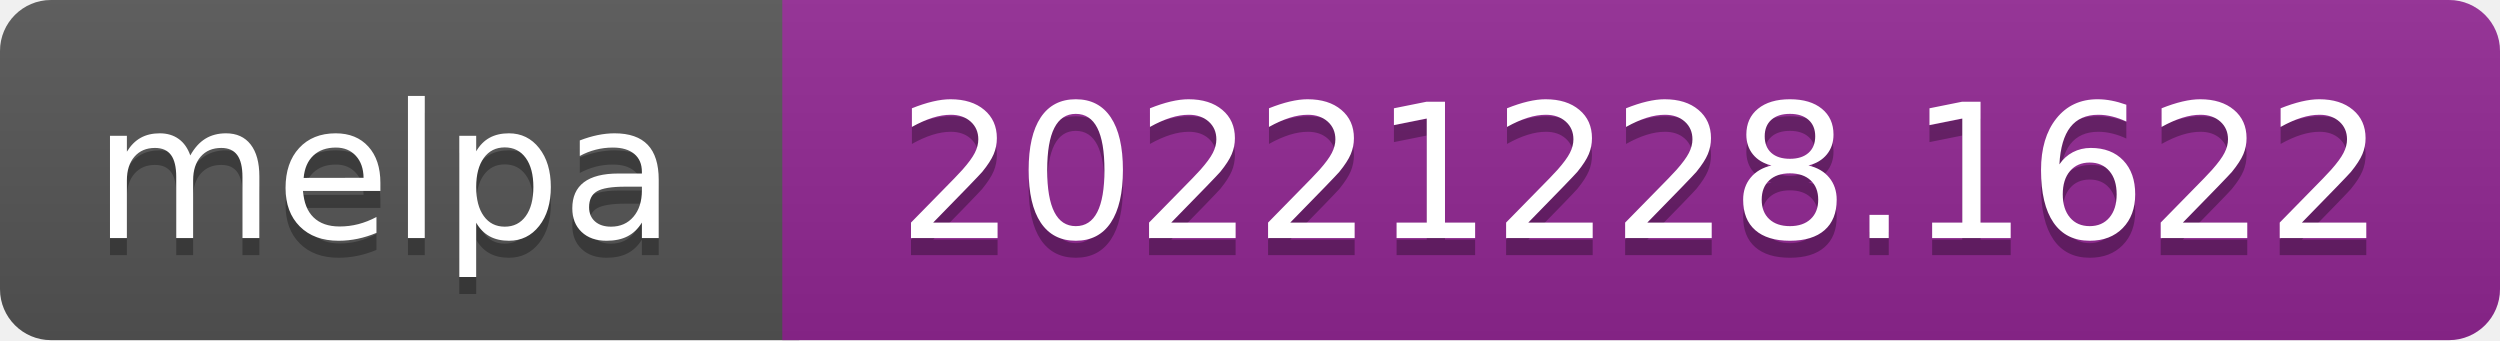
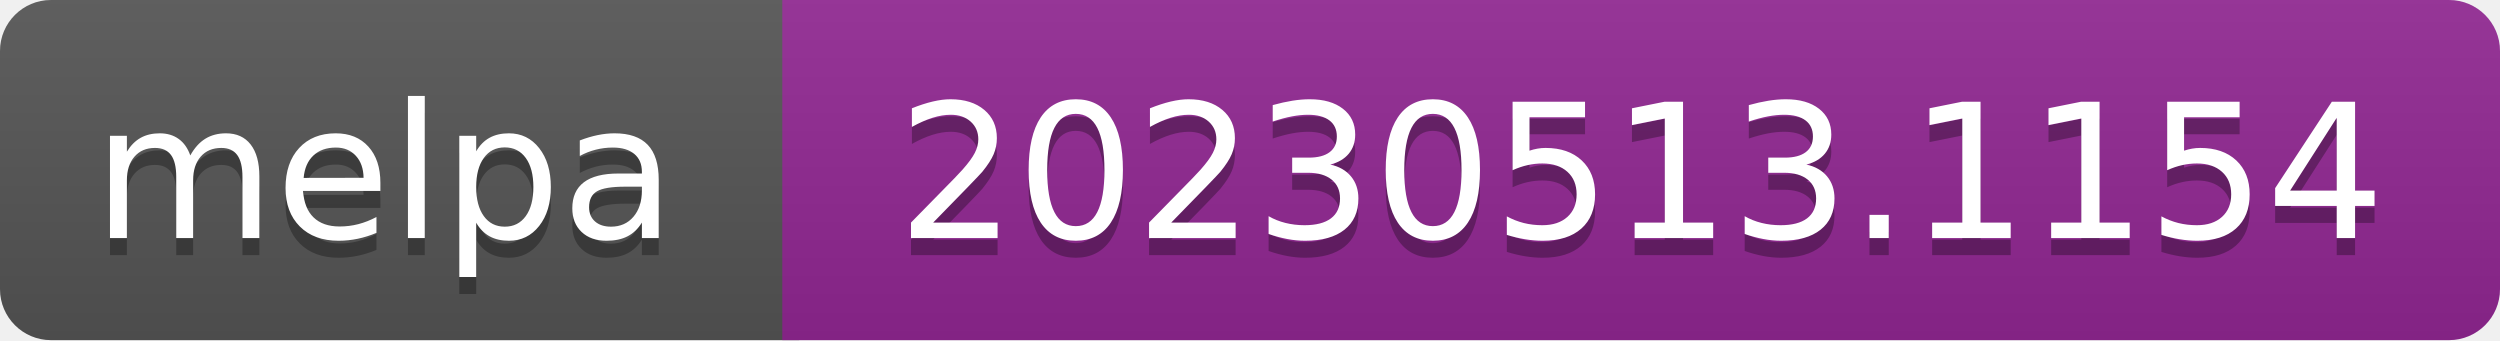
- <svg xmlns="http://www.w3.org/2000/svg" width="147" height="20" role="img" aria-label="melpa: 20221228.1622">
+ <svg xmlns="http://www.w3.org/2000/svg" width="147" height="20" role="img" aria-label="melpa: 20230513.1154">
  <linearGradient id="s" x2="0" y2="100%">
    <stop offset="0" stop-color="#bbb" stop-opacity=".1" />
    <stop offset="1" stop-opacity=".1" />
  </linearGradient>
  <clipPath id="r">
    <rect width="147" height="20" rx="3" fill="#fff" />
  </clipPath>
  <g clip-path="url(#r)">
    <rect width="47" height="20" fill="#555" />
    <rect x="46" width="147" height="20" fill="#922793" />
    <rect width="147" height="20" fill="url(#s)" />
  </g>
  <g fill="#fff" text-anchor="middle" font-family="Verdana,Geneva,DejaVu Sans,sans-serif" font-size="110" text-rendering="geometricPrecision">
    <text aria-hidden="true" x="226" y="150" fill="#010101" fill-opacity=".3" transform="scale(.1)" textLength="343">melpa</text>
    <text x="226" y="140" transform="scale(.1)" fill="#fff" textLength="343">melpa</text>
-     <text aria-hidden="true" x="965" y="150" fill="#010101" fill-opacity=".3" transform="scale(.1)" textLength="875">20221228.1622</text>
-     <text x="965" y="140" transform="scale(.1)" fill="#fff" textLength="875">20221228.1622</text>
+     <text aria-hidden="true" x="965" y="150" fill="#010101" fill-opacity=".3" transform="scale(.1)" textLength="875">20230513.1154</text>
+     <text x="965" y="140" transform="scale(.1)" fill="#fff" textLength="875">20230513.1154</text>
  </g>
</svg>
